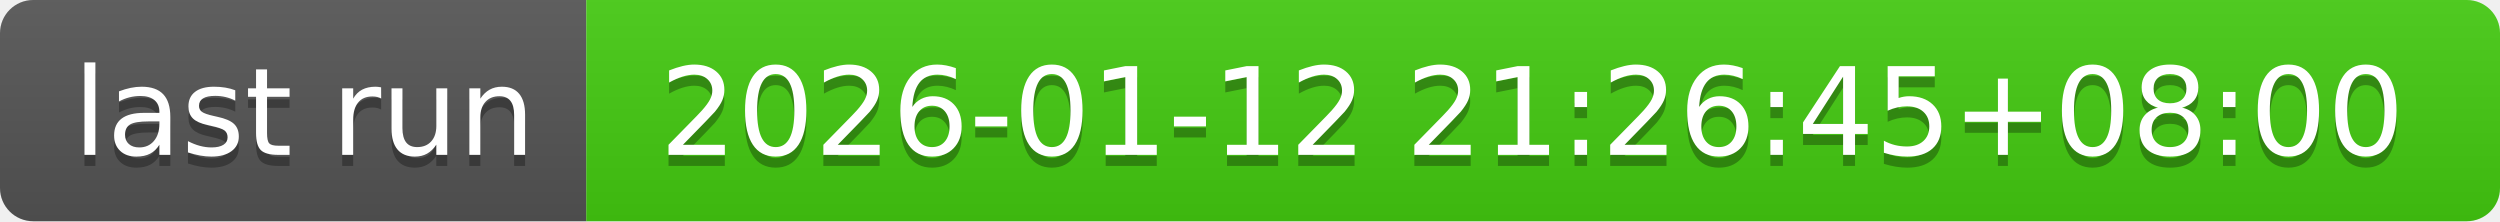
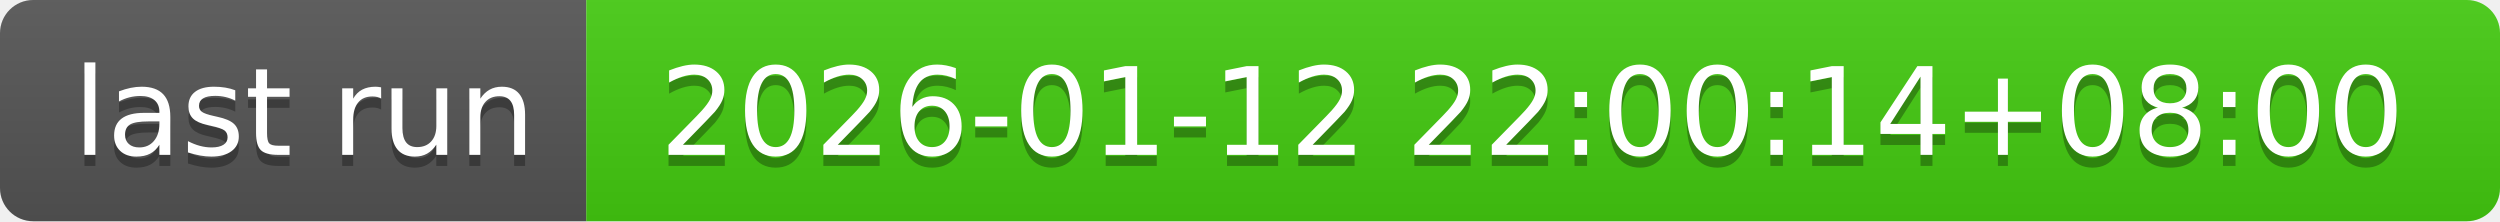
- <svg xmlns="http://www.w3.org/2000/svg" width="226" height="20" role="img" aria-label="last run: 2026-01-12 21:26:45+08:00">
+ <svg xmlns="http://www.w3.org/2000/svg" width="226" height="20" role="img" aria-label="last run: 2026-01-12 22:00:14+08:00">
  <linearGradient id="s" x2="0" y2="100%">
    <stop offset="0" stop-color="#bbb" stop-opacity=".1" />
    <stop offset="1" stop-opacity=".1" />
  </linearGradient>
  <clipPath id="r">
    <rect width="226" height="20" rx="3" fill="#fff" />
  </clipPath>
  <g clip-path="url(#r)">
    <rect width="53" height="20" fill="#555" />
    <rect x="53" width="173" height="20" fill="#4c1" />
    <rect width="226" height="20" fill="url(#s)" />
  </g>
  <g fill="#fff" text-anchor="middle" font-family="Verdana,Geneva,DejaVu Sans,sans-serif" text-rendering="geometricPrecision" font-size="110">
    <text aria-hidden="true" x="275" y="150" fill="#010101" fill-opacity=".3" transform="scale(.1)" textLength="430">last run</text>
    <text x="275" y="140" transform="scale(.1)" fill="#fff" textLength="430">last run</text>
-     <text aria-hidden="true" x="1385" y="150" fill="#010101" fill-opacity=".3" transform="scale(.1)" textLength="1630">2026-01-12 21:26:45+08:00</text>
-     <text x="1385" y="140" transform="scale(.1)" fill="#fff" textLength="1630">2026-01-12 21:26:45+08:00</text>
+     <text aria-hidden="true" x="1385" y="150" fill="#010101" fill-opacity=".3" transform="scale(.1)" textLength="1630">2026-01-12 22:00:14+08:00</text>
+     <text x="1385" y="140" transform="scale(.1)" fill="#fff" textLength="1630">2026-01-12 22:00:14+08:00</text>
  </g>
</svg>
